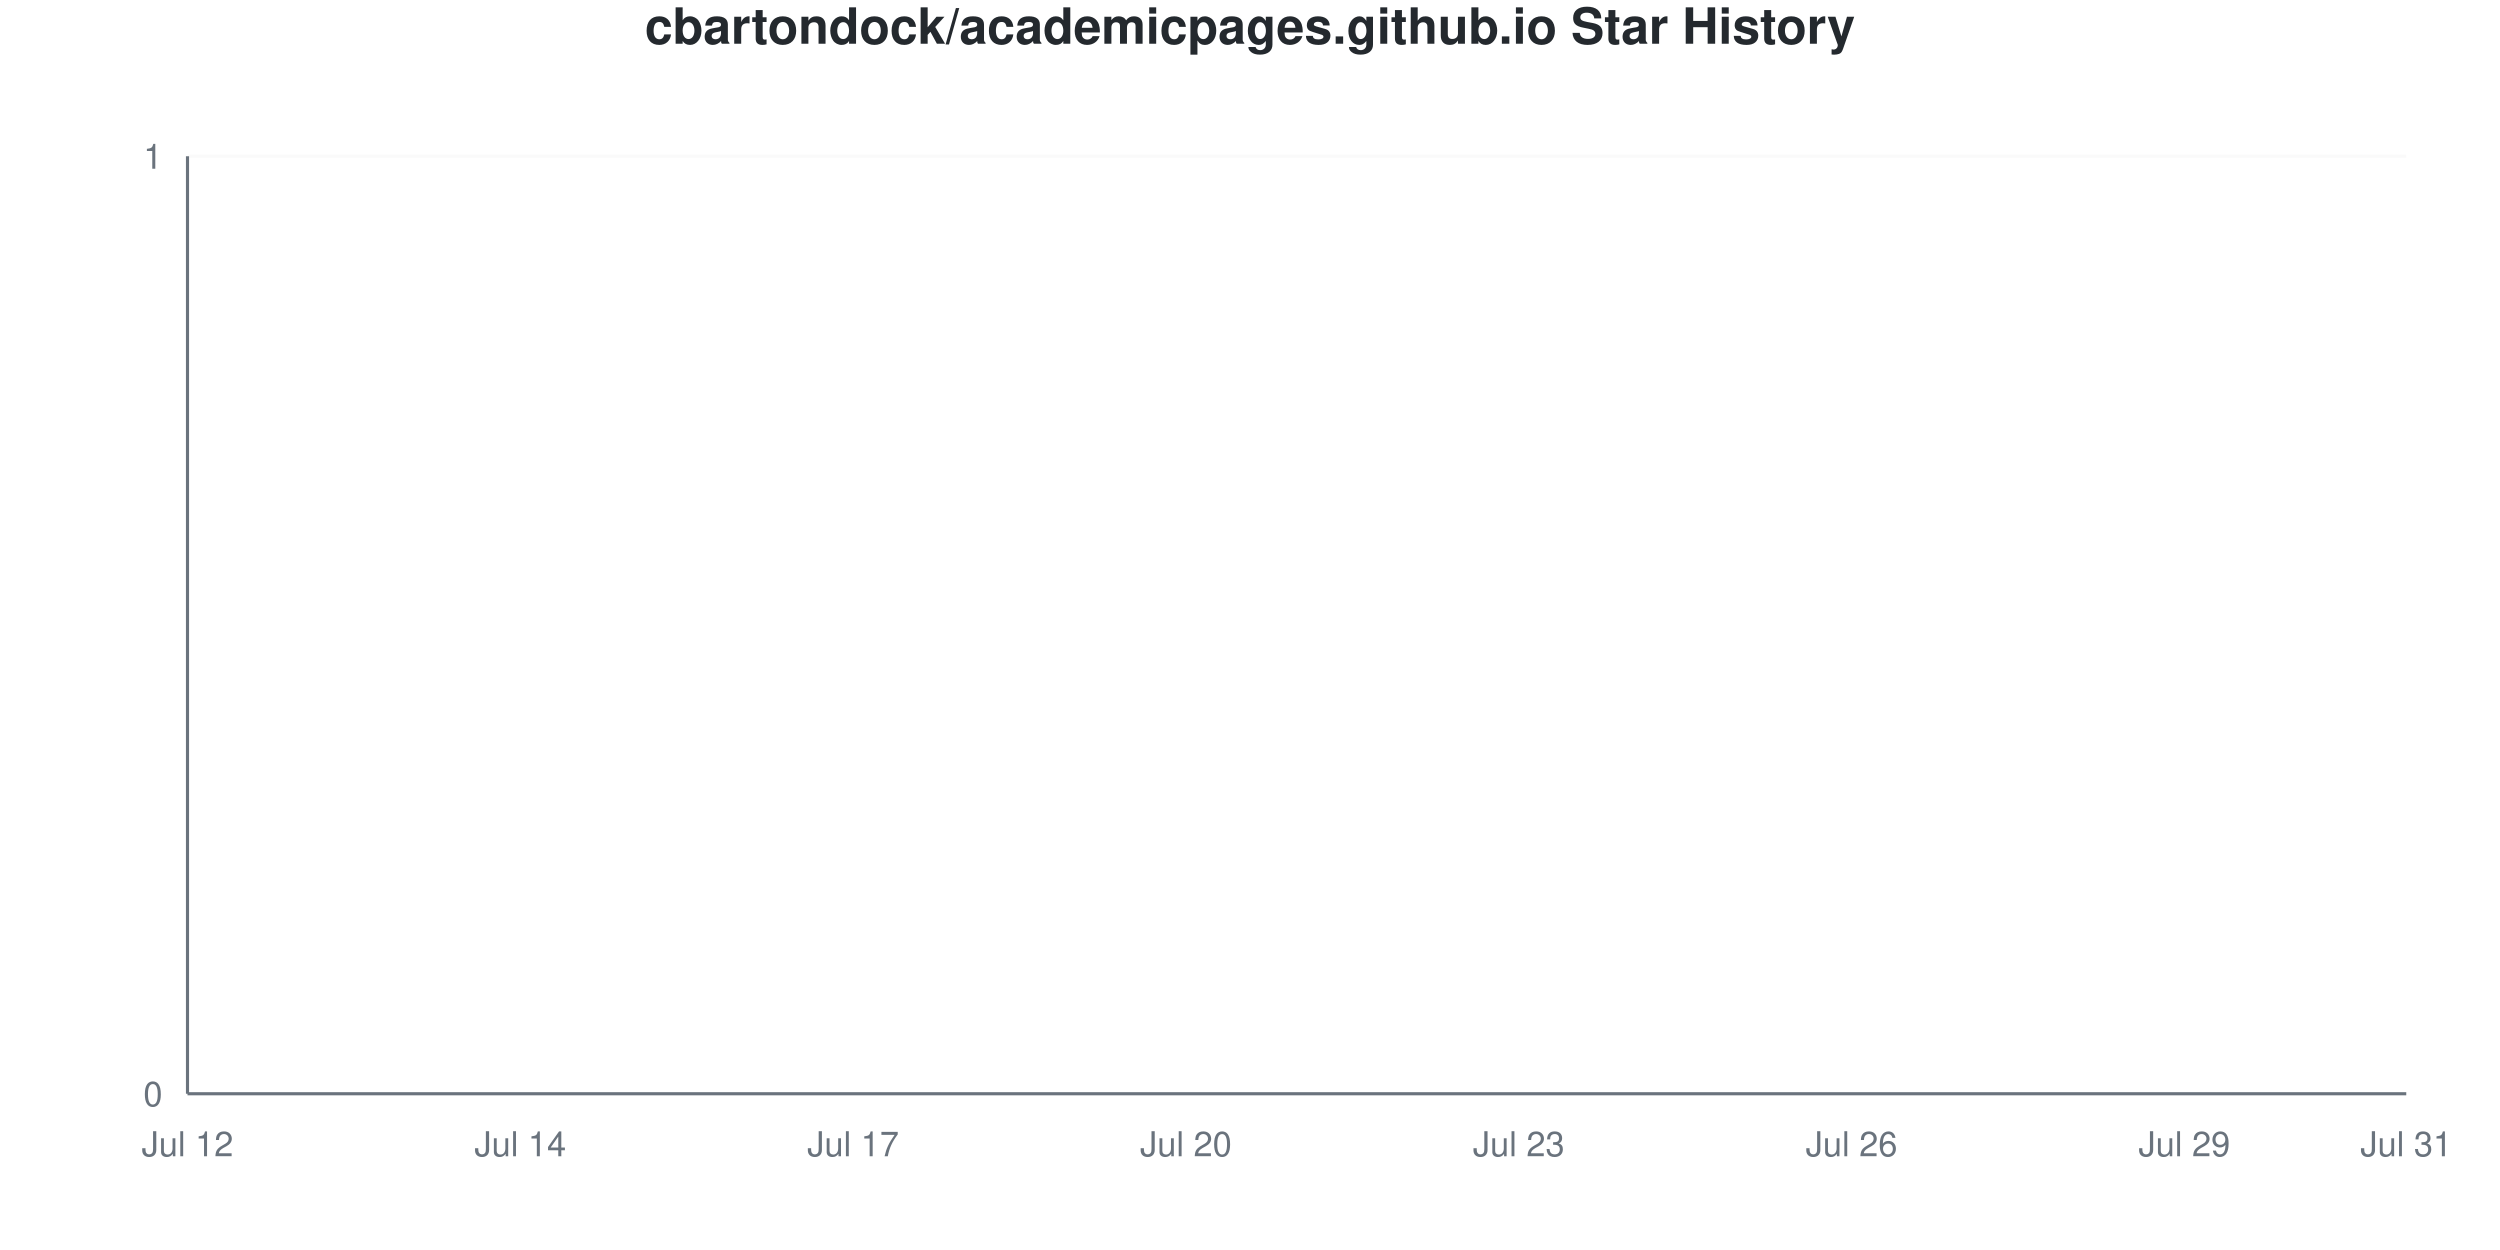
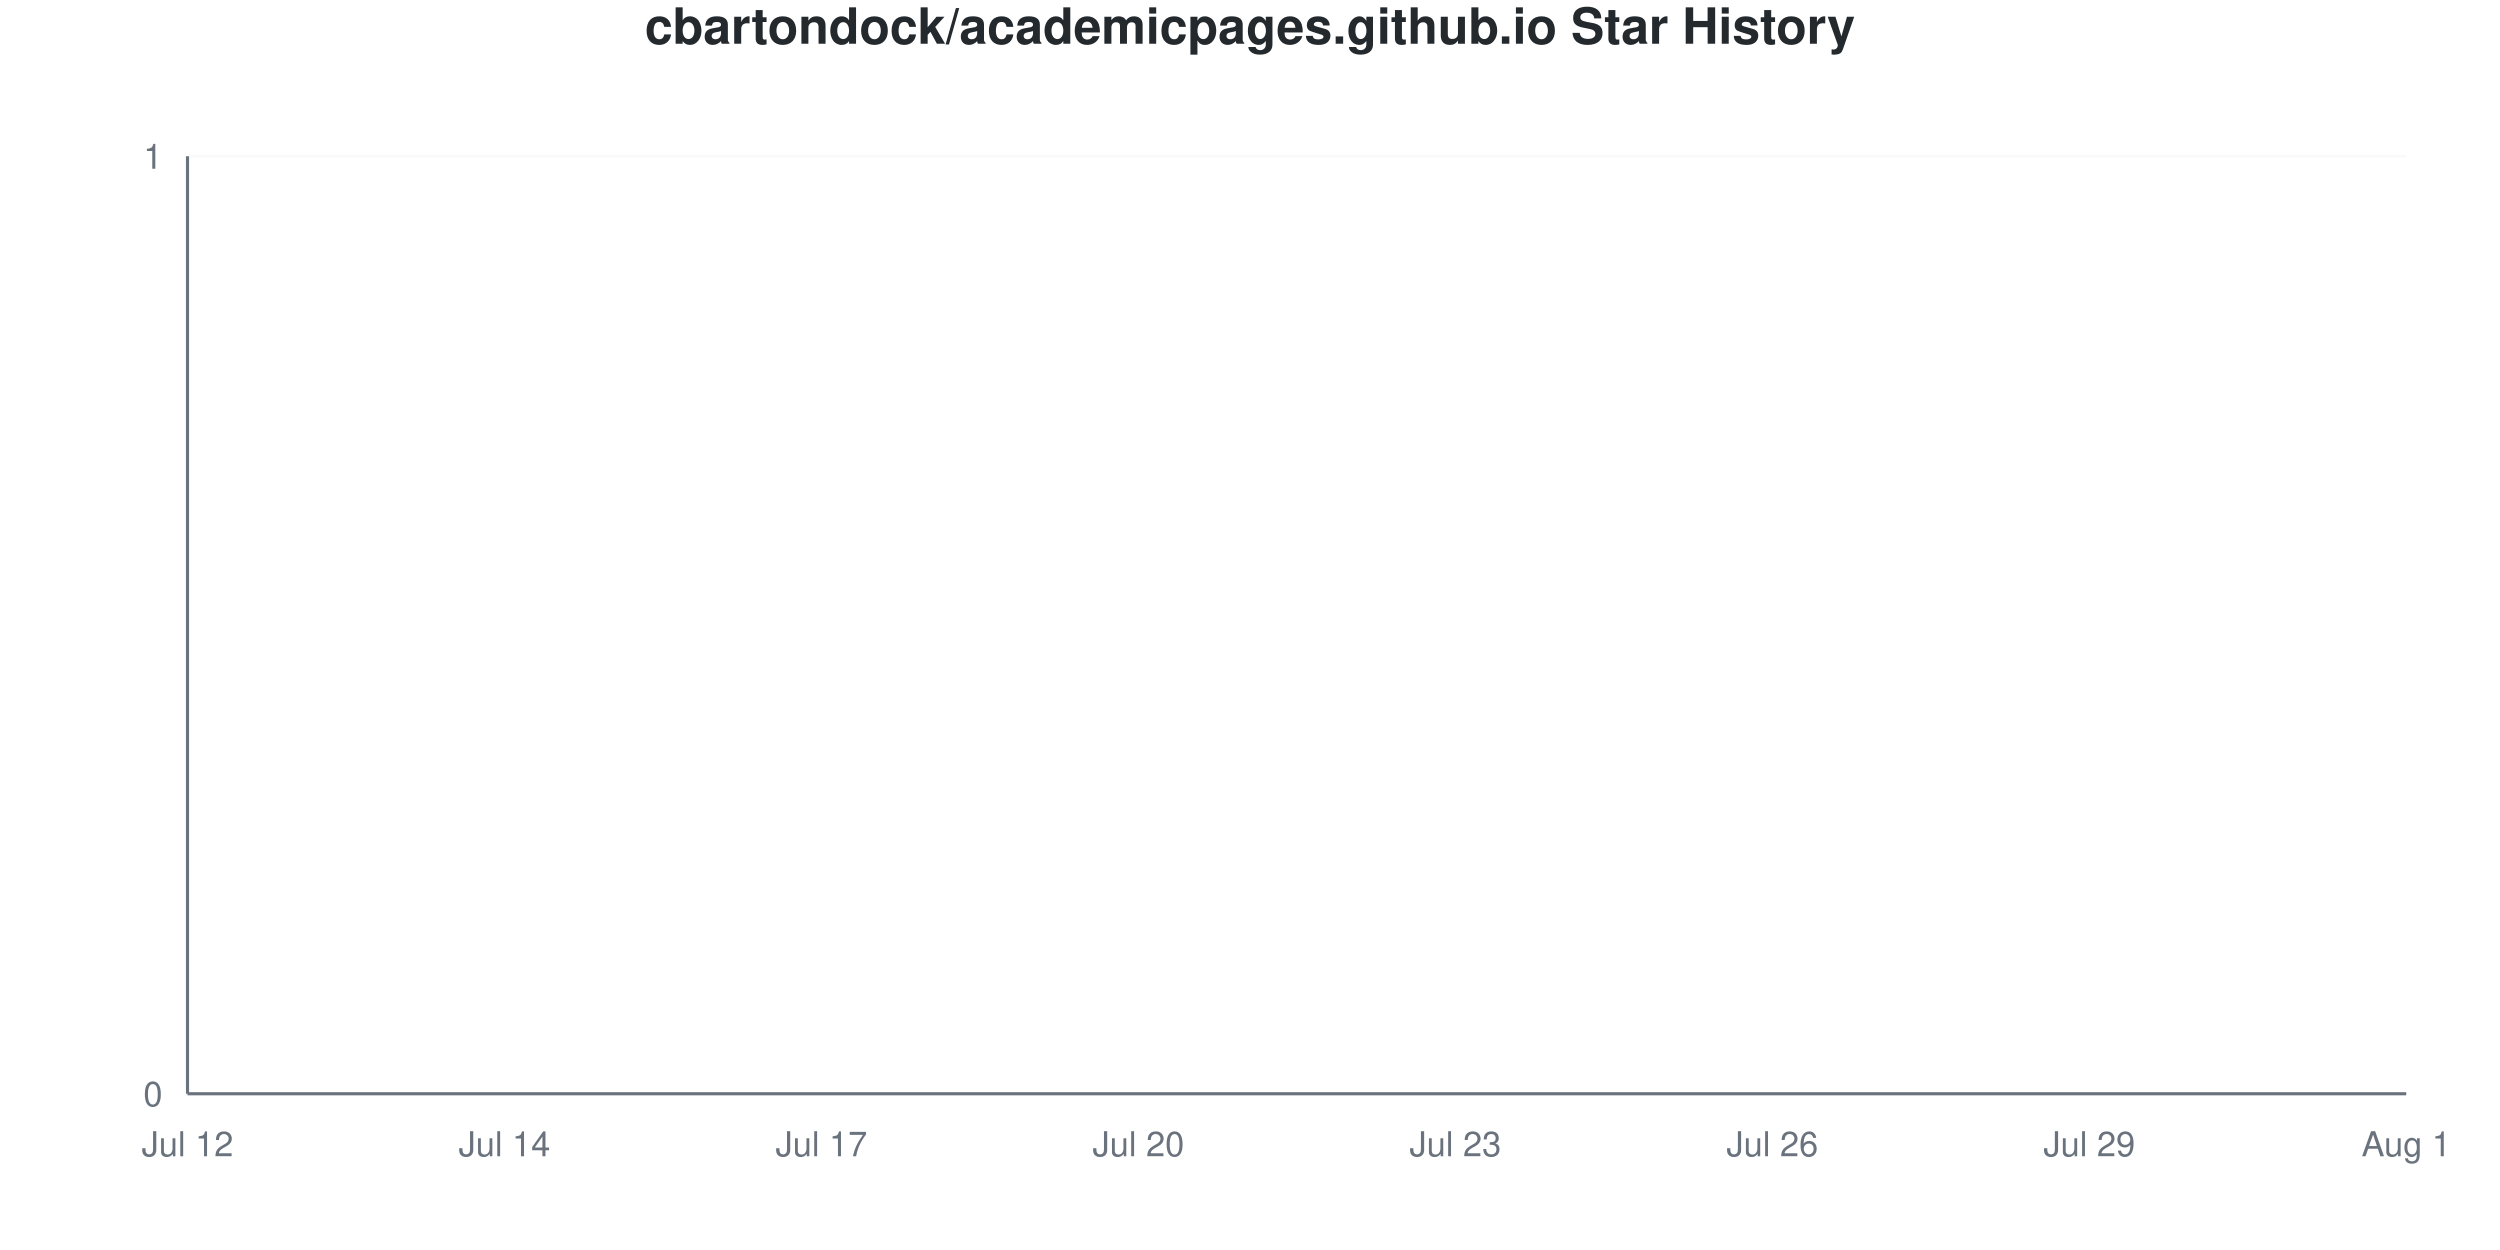
<svg xmlns="http://www.w3.org/2000/svg" viewBox="0 0 800 400" width="800" height="400">
  <style>
    @keyframes drawLine {
      to { stroke-dashoffset: 0; }
    }
    @keyframes fadeInPoint {
      from { opacity: 0; }
      to { opacity: 1; }
    }
    .data-line-0 {
      stroke-dasharray: 1065;
      stroke-dashoffset: 1065;
      animation: drawLine 2s ease-out forwards;
    }
    .data-point {
      opacity: 0;
      animation: fadeInPoint 0.5s ease-out forwards;
    }
    .chart-bg { fill: #fff; }
    .chart-text { fill: #24292e; }
    .chart-muted { fill: #6a737d; }
    .chart-grid { stroke: #eee; }
    .chart-axis { stroke: #6a737d; }
    @media (prefers-color-scheme: dark) {
      .chart-bg { fill: #0d1117; }
      .chart-text { fill: #e6edf3; }
      .chart-muted { fill: #8b949e; }
      .chart-grid { stroke: #21262d; }
      .chart-axis { stroke: #8b949e; }
    }
  </style>
  <rect width="800" height="400" class="chart-bg" />
  <text x="400" y="14" text-anchor="middle" class="chart-text" font-size="16" font-weight="bold" font-family="-apple-system, BlinkMacSystemFont, 'Segoe UI', Helvetica, Arial, sans-serif">cbartondock/academicpages.github.io Star History</text>
  <g class="grid">
    <line x1="60" y1="350" x2="770" y2="350" class="chart-grid" stroke-opacity="0.3" />
    <text x="52" y="354" text-anchor="end" class="chart-muted" font-size="11" font-family="-apple-system, BlinkMacSystemFont, 'Segoe UI', Helvetica, Arial, sans-serif">0</text>
    <line x1="60" y1="50" x2="770" y2="50" class="chart-grid" stroke-opacity="0.3" />
    <text x="52" y="54" text-anchor="end" class="chart-muted" font-size="11" font-family="-apple-system, BlinkMacSystemFont, 'Segoe UI', Helvetica, Arial, sans-serif">1</text>
  </g>
  <g class="milestones">
    
  </g>
  <g class="x-axis">
    <text x="60" y="370" text-anchor="middle" class="chart-muted" font-size="11" font-family="-apple-system, BlinkMacSystemFont, 'Segoe UI', Helvetica, Arial, sans-serif">Jul 12</text>
-     <text x="166.5" y="370" text-anchor="middle" class="chart-muted" font-size="11" font-family="-apple-system, BlinkMacSystemFont, 'Segoe UI', Helvetica, Arial, sans-serif">Jul 14</text>
-     <text x="273" y="370" text-anchor="middle" class="chart-muted" font-size="11" font-family="-apple-system, BlinkMacSystemFont, 'Segoe UI', Helvetica, Arial, sans-serif">Jul 17</text>
-     <text x="379.5" y="370" text-anchor="middle" class="chart-muted" font-size="11" font-family="-apple-system, BlinkMacSystemFont, 'Segoe UI', Helvetica, Arial, sans-serif">Jul 20</text>
-     <text x="486" y="370" text-anchor="middle" class="chart-muted" font-size="11" font-family="-apple-system, BlinkMacSystemFont, 'Segoe UI', Helvetica, Arial, sans-serif">Jul 23</text>
-     <text x="592.5" y="370" text-anchor="middle" class="chart-muted" font-size="11" font-family="-apple-system, BlinkMacSystemFont, 'Segoe UI', Helvetica, Arial, sans-serif">Jul 26</text>
-     <text x="699" y="370" text-anchor="middle" class="chart-muted" font-size="11" font-family="-apple-system, BlinkMacSystemFont, 'Segoe UI', Helvetica, Arial, sans-serif">Jul 29</text>
-     <text x="770" y="370" text-anchor="middle" class="chart-muted" font-size="11" font-family="-apple-system, BlinkMacSystemFont, 'Segoe UI', Helvetica, Arial, sans-serif">Jul 31</text>
+     <text x="161.429" y="370" text-anchor="middle" class="chart-muted" font-size="11" font-family="-apple-system, BlinkMacSystemFont, 'Segoe UI', Helvetica, Arial, sans-serif">Jul 14</text>
+     <text x="262.857" y="370" text-anchor="middle" class="chart-muted" font-size="11" font-family="-apple-system, BlinkMacSystemFont, 'Segoe UI', Helvetica, Arial, sans-serif">Jul 17</text>
+     <text x="364.286" y="370" text-anchor="middle" class="chart-muted" font-size="11" font-family="-apple-system, BlinkMacSystemFont, 'Segoe UI', Helvetica, Arial, sans-serif">Jul 20</text>
+     <text x="465.714" y="370" text-anchor="middle" class="chart-muted" font-size="11" font-family="-apple-system, BlinkMacSystemFont, 'Segoe UI', Helvetica, Arial, sans-serif">Jul 23</text>
+     <text x="567.143" y="370" text-anchor="middle" class="chart-muted" font-size="11" font-family="-apple-system, BlinkMacSystemFont, 'Segoe UI', Helvetica, Arial, sans-serif">Jul 26</text>
+     <text x="668.571" y="370" text-anchor="middle" class="chart-muted" font-size="11" font-family="-apple-system, BlinkMacSystemFont, 'Segoe UI', Helvetica, Arial, sans-serif">Jul 29</text>
+     <text x="770" y="370" text-anchor="middle" class="chart-muted" font-size="11" font-family="-apple-system, BlinkMacSystemFont, 'Segoe UI', Helvetica, Arial, sans-serif">Aug 1</text>
  </g>
  <line x1="60" y1="50" x2="60" y2="350" class="chart-axis" stroke-width="1" />
  <line x1="60" y1="350" x2="770" y2="350" class="chart-axis" stroke-width="1" />
-   <path d="M60,350 L60,350 C71.833,350 83.667,350 95.5,350 C107.333,350 119.167,350 131,350 C142.833,350 154.667,350 166.5,350 C178.333,350 190.167,350 202,350 C213.833,350 225.667,350 237.5,350 C249.333,350 261.167,350 273,350 C284.833,350 296.667,350 308.5,350 C320.333,350 332.167,350 344,350 C355.833,350 367.667,350 379.5,350 C391.333,350 403.167,350 415,350 C426.833,350 438.667,350 450.5,350 C462.333,350 474.167,350 486,350 C497.833,350 509.667,350 521.5,350 C533.333,350 545.167,350 557,350 C568.833,350 580.667,350 592.5,350 C604.333,350 616.167,350 628,350 C639.833,350 651.667,350 663.5,350 C675.333,350 687.167,350 699,350 C710.833,350 722.667,350 734.5,350 C746.333,350 758.167,350 770,350 L770,350 L60,350 Z" fill="#dfb317" fill-opacity="0.1" />
-   <path d="M60,350 L60,350 C71.833,350 83.667,350 95.5,350 C107.333,350 119.167,350 131,350 C142.833,350 154.667,350 166.5,350 C178.333,350 190.167,350 202,350 C213.833,350 225.667,350 237.5,350 C249.333,350 261.167,350 273,350 C284.833,350 296.667,350 308.5,350 C320.333,350 332.167,350 344,350 C355.833,350 367.667,350 379.5,350 C391.333,350 403.167,350 415,350 C426.833,350 438.667,350 450.5,350 C462.333,350 474.167,350 486,350 C497.833,350 509.667,350 521.5,350 C533.333,350 545.167,350 557,350 C568.833,350 580.667,350 592.5,350 C604.333,350 616.167,350 628,350 C639.833,350 651.667,350 663.5,350 C675.333,350 687.167,350 699,350 C710.833,350 722.667,350 734.5,350 C746.333,350 758.167,350 770,350" fill="none" stroke="#dfb317" stroke-width="2.5" class="data-line-0" />
+   <path d="M60,350 L60,350 C71.27,350 82.54,350 93.81,350 C105.079,350 116.349,350 127.619,350 C138.889,350 150.159,350 161.429,350 C172.698,350 183.968,350 195.238,350 C206.508,350 217.778,350 229.048,350 C240.317,350 251.587,350 262.857,350 C274.127,350 285.397,350 296.667,350 C307.937,350 319.206,350 330.476,350 C341.746,350 353.016,350 364.286,350 C375.556,350 386.825,350 398.095,350 C409.365,350 420.635,350 431.905,350 C443.175,350 454.444,350 465.714,350 C476.984,350 488.254,350 499.524,350 C510.794,350 522.063,350 533.333,350 C544.603,350 555.873,350 567.143,350 C578.413,350 589.683,350 600.952,350 C612.222,350 623.492,350 634.762,350 C646.032,350 657.302,350 668.571,350 C679.841,350 691.111,350 702.381,350 C713.651,350 724.921,350 736.19,350 C747.46,350 758.73,350 770,350 L770,350 L60,350 Z" fill="#dfb317" fill-opacity="0.1" />
+   <path d="M60,350 L60,350 C71.27,350 82.54,350 93.81,350 C105.079,350 116.349,350 127.619,350 C138.889,350 150.159,350 161.429,350 C172.698,350 183.968,350 195.238,350 C206.508,350 217.778,350 229.048,350 C240.317,350 251.587,350 262.857,350 C274.127,350 285.397,350 296.667,350 C307.937,350 319.206,350 330.476,350 C341.746,350 353.016,350 364.286,350 C375.556,350 386.825,350 398.095,350 C409.365,350 420.635,350 431.905,350 C443.175,350 454.444,350 465.714,350 C476.984,350 488.254,350 499.524,350 C510.794,350 522.063,350 533.333,350 C544.603,350 555.873,350 567.143,350 C578.413,350 589.683,350 600.952,350 C612.222,350 623.492,350 634.762,350 C646.032,350 657.302,350 668.571,350 C679.841,350 691.111,350 702.381,350 C713.651,350 724.921,350 736.19,350 C747.46,350 758.73,350 770,350" fill="none" stroke="#dfb317" stroke-width="2.5" class="data-line-0" />
  <g class="points">
    <circle cx="60" cy="350" r="4" fill="#dfb317" class="data-point" style="animation-delay: 1.50s" />
-     <circle cx="95.5" cy="350" r="4" fill="#dfb317" class="data-point" style="animation-delay: 1.55s" />
-     <circle cx="131" cy="350" r="4" fill="#dfb317" class="data-point" style="animation-delay: 1.60s" />
-     <circle cx="166.5" cy="350" r="4" fill="#dfb317" class="data-point" style="animation-delay: 1.65s" />
-     <circle cx="202" cy="350" r="4" fill="#dfb317" class="data-point" style="animation-delay: 1.70s" />
-     <circle cx="237.5" cy="350" r="4" fill="#dfb317" class="data-point" style="animation-delay: 1.75s" />
-     <circle cx="273" cy="350" r="4" fill="#dfb317" class="data-point" style="animation-delay: 1.80s" />
-     <circle cx="308.5" cy="350" r="4" fill="#dfb317" class="data-point" style="animation-delay: 1.85s" />
-     <circle cx="344" cy="350" r="4" fill="#dfb317" class="data-point" style="animation-delay: 1.90s" />
-     <circle cx="379.5" cy="350" r="4" fill="#dfb317" class="data-point" style="animation-delay: 1.95s" />
-     <circle cx="415" cy="350" r="4" fill="#dfb317" class="data-point" style="animation-delay: 2.00s" />
-     <circle cx="450.5" cy="350" r="4" fill="#dfb317" class="data-point" style="animation-delay: 2.05s" />
-     <circle cx="486" cy="350" r="4" fill="#dfb317" class="data-point" style="animation-delay: 2.10s" />
-     <circle cx="521.5" cy="350" r="4" fill="#dfb317" class="data-point" style="animation-delay: 2.15s" />
-     <circle cx="557" cy="350" r="4" fill="#dfb317" class="data-point" style="animation-delay: 2.20s" />
-     <circle cx="592.5" cy="350" r="4" fill="#dfb317" class="data-point" style="animation-delay: 2.25s" />
-     <circle cx="628" cy="350" r="4" fill="#dfb317" class="data-point" style="animation-delay: 2.30s" />
-     <circle cx="663.5" cy="350" r="4" fill="#dfb317" class="data-point" style="animation-delay: 2.35s" />
-     <circle cx="699" cy="350" r="4" fill="#dfb317" class="data-point" style="animation-delay: 2.40s" />
-     <circle cx="734.5" cy="350" r="4" fill="#dfb317" class="data-point" style="animation-delay: 2.45s" />
-     <circle cx="770" cy="350" r="4" fill="#dfb317" class="data-point" style="animation-delay: 2.50s" />
+     <circle cx="93.81" cy="350" r="4" fill="#dfb317" class="data-point" style="animation-delay: 1.55s" />
+     <circle cx="127.619" cy="350" r="4" fill="#dfb317" class="data-point" style="animation-delay: 1.60s" />
+     <circle cx="161.429" cy="350" r="4" fill="#dfb317" class="data-point" style="animation-delay: 1.65s" />
+     <circle cx="195.238" cy="350" r="4" fill="#dfb317" class="data-point" style="animation-delay: 1.70s" />
+     <circle cx="229.048" cy="350" r="4" fill="#dfb317" class="data-point" style="animation-delay: 1.75s" />
+     <circle cx="262.857" cy="350" r="4" fill="#dfb317" class="data-point" style="animation-delay: 1.80s" />
+     <circle cx="296.667" cy="350" r="4" fill="#dfb317" class="data-point" style="animation-delay: 1.85s" />
+     <circle cx="330.476" cy="350" r="4" fill="#dfb317" class="data-point" style="animation-delay: 1.90s" />
+     <circle cx="364.286" cy="350" r="4" fill="#dfb317" class="data-point" style="animation-delay: 1.95s" />
+     <circle cx="398.095" cy="350" r="4" fill="#dfb317" class="data-point" style="animation-delay: 2.00s" />
+     <circle cx="431.905" cy="350" r="4" fill="#dfb317" class="data-point" style="animation-delay: 2.05s" />
+     <circle cx="465.714" cy="350" r="4" fill="#dfb317" class="data-point" style="animation-delay: 2.10s" />
+     <circle cx="499.524" cy="350" r="4" fill="#dfb317" class="data-point" style="animation-delay: 2.15s" />
+     <circle cx="533.333" cy="350" r="4" fill="#dfb317" class="data-point" style="animation-delay: 2.20s" />
+     <circle cx="567.143" cy="350" r="4" fill="#dfb317" class="data-point" style="animation-delay: 2.25s" />
+     <circle cx="600.952" cy="350" r="4" fill="#dfb317" class="data-point" style="animation-delay: 2.30s" />
+     <circle cx="634.762" cy="350" r="4" fill="#dfb317" class="data-point" style="animation-delay: 2.35s" />
+     <circle cx="668.571" cy="350" r="4" fill="#dfb317" class="data-point" style="animation-delay: 2.40s" />
+     <circle cx="702.381" cy="350" r="4" fill="#dfb317" class="data-point" style="animation-delay: 2.45s" />
+     <circle cx="736.19" cy="350" r="4" fill="#dfb317" class="data-point" style="animation-delay: 2.50s" />
+     <circle cx="770" cy="350" r="4" fill="#dfb317" class="data-point" style="animation-delay: 2.55s" />
  </g>
</svg>
